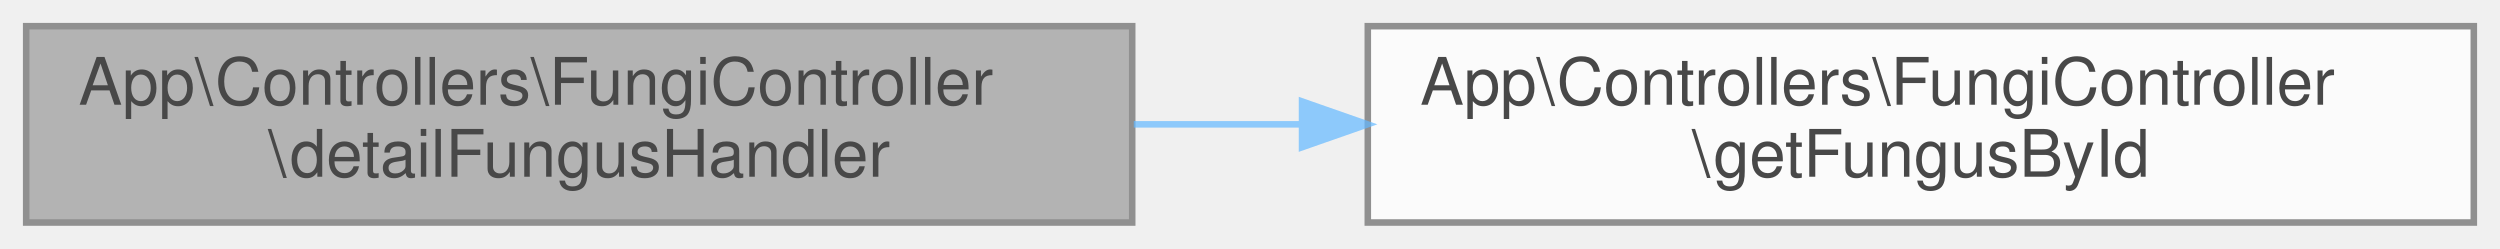
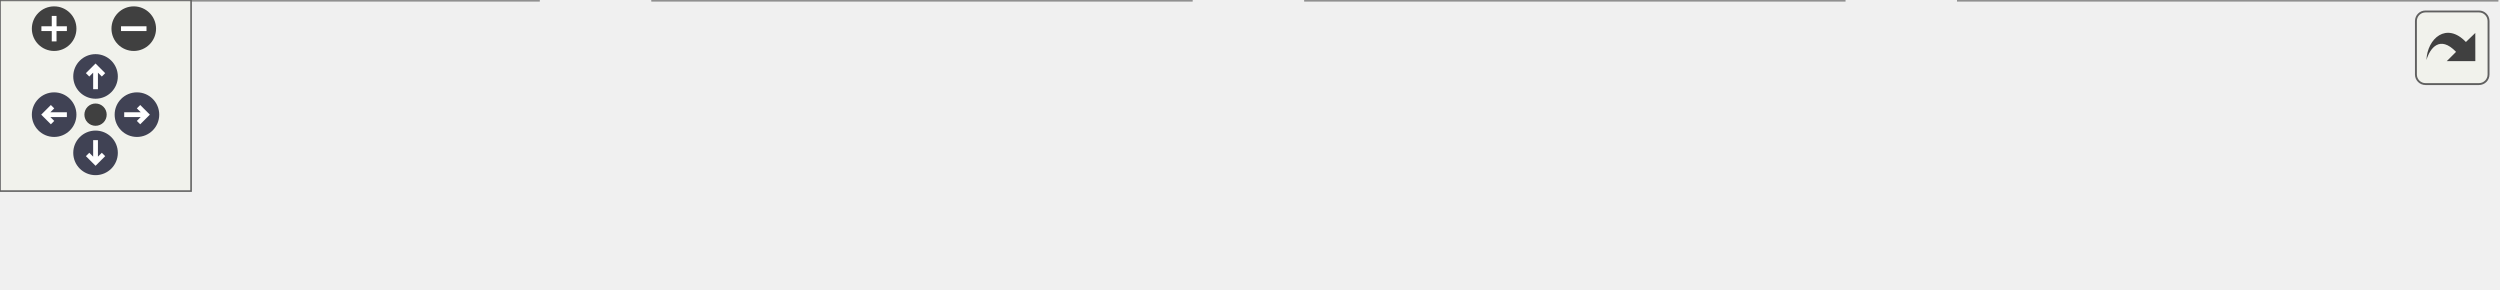
- <svg xmlns="http://www.w3.org/2000/svg" xmlns:xlink="http://www.w3.org/1999/xlink" width="382pt" height="38pt" viewBox="0.00 0.00 382.00 38.00">
-   <svg id="main" version="1.1" xml:space="preserve">
-     <style type="text/css">
+ <svg xmlns="http://www.w3.org/2000/svg" xmlns:xlink="http://www.w3.org/1999/xlink" id="main" version="1.1" xml:space="preserve">
+   <style type="text/css">
.node, .edge {opacity: 0.7;}
.node.selected, .edge.selected {opacity: 1;}
.edge:hover path { stroke: red; }
.edge:hover polygon { stroke: red; fill: red; }
</style>
-     <svg id="graph" class="graph">
-       <g id="graph0" class="graph" transform="scale(1 1) rotate(0) translate(4 34)">
-         <g id="Node000001" class="node">
-           <g id="a_Node000001">
-             <a xlink:title="Manejador para la ruta de detalles del hongo.">
-               <polygon fill="#999999" stroke="#666666" points="169,-30 0,-30 0,0 169,0 169,-30" />
-               <text text-anchor="start" x="8" y="-18" font-family="Helvetica,sans-Serif" font-size="10.00">App\Controllers\FungiController</text>
-               <text text-anchor="middle" x="84.5" y="-7" font-family="Helvetica,sans-Serif" font-size="10.00">\detailFungusHandler</text>
-             </a>
-           </g>
-         </g>
-         <g id="Node000002" class="node">
-           <g id="a_Node000002">
-             <a xlink:href="classApp_1_1Controllers_1_1FungiController.html#a0bb355407938be2032959dd234e0b13c" target="_top" xlink:title="Obtiene un hongo por su ID.">
-               <polygon fill="white" stroke="#666666" points="374,-30 205,-30 205,0 374,0 374,-30" />
-               <text text-anchor="start" x="213" y="-18" font-family="Helvetica,sans-Serif" font-size="10.00">App\Controllers\FungiController</text>
-               <text text-anchor="middle" x="289.5" y="-7" font-family="Helvetica,sans-Serif" font-size="10.00">\getFungusById</text>
-             </a>
-           </g>
-         </g>
-         <g id="edge1_Node000001_Node000002" class="edge">
-           <g id="a_edge1_Node000001_Node000002">
-             <a xlink:title=" ">
-               <path fill="none" stroke="#63b8ff" d="M169.24,-15C177.72,-15 186.37,-15 194.94,-15" />
-               <polygon fill="#63b8ff" stroke="#63b8ff" points="194.95,-18.5 204.95,-15 194.95,-11.5 194.95,-18.5" />
-             </a>
-           </g>
+   <defs>
+     <circle id="rim" cx="0" cy="0" r="7" />
+     <circle id="rim2" cx="0" cy="0" r="3.5" />
+     <g id="zoomPlus">
+       <use xlink:href="#rim" fill="#404040">
+         <set attributeName="fill" to="#808080" begin="zoomplus.mouseover" end="zoomplus.mouseout" />
+       </use>
+       <path d="M-4,0h8M0,-4v8" fill="none" stroke="white" stroke-width="1.5" pointer-events="none" />
+     </g>
+     <g id="zoomMin">
+       <use xlink:href="#rim" fill="#404040">
+         <set attributeName="fill" to="#808080" begin="zoomminus.mouseover" end="zoomminus.mouseout" />
+       </use>
+       <path d="M-4,0h8" fill="none" stroke="white" stroke-width="1.5" pointer-events="none" />
+     </g>
+     <g id="arrowUp" transform="translate(30 24)">
+       <use xlink:href="#rim" />
+       <path pointer-events="none" fill="none" stroke="white" stroke-width="1.5" d="M0,-3.0v7 M-2.5,-0.5L0,-3.0L2.5,-0.5" />
+     </g>
+     <g id="arrowRight" transform="rotate(90) translate(36 -43)">
+       <use xlink:href="#rim" />
+       <path pointer-events="none" fill="none" stroke="white" stroke-width="1.5" d="M0,-3.0v7 M-2.5,-0.5L0,-3.0L2.5,-0.5" />
+     </g>
+     <g id="arrowDown" transform="rotate(180) translate(-30 -48)">
+       <use xlink:href="#rim" />
+       <path pointer-events="none" fill="none" stroke="white" stroke-width="1.5" d="M0,-3.0v7 M-2.5,-0.5L0,-3.0L2.5,-0.5" />
+     </g>
+     <g id="arrowLeft" transform="rotate(270) translate(-36 17)">
+       <use xlink:href="#rim" />
+       <path pointer-events="none" fill="none" stroke="white" stroke-width="1.5" d="M0,-3.0v7 M-2.5,-0.5L0,-3.0L2.5,-0.5" />
+     </g>
+     <g id="resetDef">
+       <use xlink:href="#rim2" fill="#404040">
+         <set attributeName="fill" to="#808080" begin="reset.mouseover" end="reset.mouseout" />
+       </use>
+     </g>
+   </defs>
+   <svg id="graph" class="graph">
+     <g id="viewport">
+       <g id="Node000001" class="node">
+         <g id="a_Node000001">
+           <a xlink:title="Manejador para la ruta de detalles del hongo.">
+             <polygon fill="#999999" stroke="#666666" points="169,-30 0,-30 0,0 169,0 169,-30" />
+             <text text-anchor="start" x="8" y="-18" font-family="Helvetica,sans-Serif" font-size="10.00">App\Controllers\FungiController</text>
+             <text text-anchor="middle" x="84.5" y="-7" font-family="Helvetica,sans-Serif" font-size="10.00">\detailFungusHandler</text>
+           </a>
        </g>
      </g>
-     </svg>
+       <g id="Node000002" class="node">
+         <g id="a_Node000002">
+           <a xlink:href="classApp_1_1Controllers_1_1FungiController.html#a0bb355407938be2032959dd234e0b13c" target="_top" xlink:title="Obtiene un hongo por su ID.">
+             <polygon fill="white" stroke="#666666" points="374,-30 205,-30 205,0 374,0 374,-30" />
+             <text text-anchor="start" x="213" y="-18" font-family="Helvetica,sans-Serif" font-size="10.00">App\Controllers\FungiController</text>
+             <text text-anchor="middle" x="289.5" y="-7" font-family="Helvetica,sans-Serif" font-size="10.00">\getFungusById</text>
+           </a>
+         </g>
+       </g>
+       <g id="edge1_Node000001_Node000002" class="edge">
+         <g id="a_edge1_Node000001_Node000002">
+           <a xlink:title=" ">
+             <path fill="none" stroke="#63b8ff" d="M169.24,-15C177.72,-15 186.37,-15 194.94,-15" />
+             <polygon fill="#63b8ff" stroke="#63b8ff" points="194.95,-18.5 204.95,-15 194.95,-11.5 194.95,-18.5" />
+           </a>
+         </g>
+       </g>
+       <g id="Node000003" class="node">
+         <g id="a_Node000003">
+           <a xlink:href="classApp_1_1Controllers_1_1FungiController.html#a69ba801a8491aa101cefc5928144e616" target="_top" xlink:title="Carga las imágenes relacionadas con un hongo desde la tabla de relaciones.">
+             <polygon fill="white" stroke="#666666" points="579,-30 410,-30 410,0 579,0 579,-30" />
+             <text text-anchor="start" x="418" y="-18" font-family="Helvetica,sans-Serif" font-size="10.00">App\Controllers\FungiController</text>
+             <text text-anchor="middle" x="494.5" y="-7" font-family="Helvetica,sans-Serif" font-size="10.00">\loadFungusImages</text>
+           </a>
+         </g>
+       </g>
+       <g id="edge2_Node000002_Node000003" class="edge">
+         <g id="a_edge2_Node000002_Node000003">
+           <a xlink:title=" ">
+             <path fill="none" stroke="#63b8ff" d="M374.24,-15C382.72,-15 391.37,-15 399.94,-15" />
+             <polygon fill="#63b8ff" stroke="#63b8ff" points="399.95,-18.5 409.95,-15 399.95,-11.5 399.95,-18.5" />
+           </a>
+         </g>
+       </g>
+       <g id="Node000004" class="node">
+         <g id="a_Node000004">
+           <a xlink:href="classApp_1_1Controllers_1_1FungiController.html#a7f868fa3d67eefa14cd17d62e80b3d3d" target="_top" xlink:title="Obtiene la ruta base para las imágenes según la clave de configuración.">
+             <polygon fill="white" stroke="#666666" points="784,-30 615,-30 615,0 784,0 784,-30" />
+             <text text-anchor="start" x="623" y="-18" font-family="Helvetica,sans-Serif" font-size="10.00">App\Controllers\FungiController</text>
+             <text text-anchor="middle" x="699.5" y="-7" font-family="Helvetica,sans-Serif" font-size="10.00">\getImageBasePath</text>
+           </a>
+         </g>
+       </g>
+       <g id="edge3_Node000003_Node000004" class="edge">
+         <g id="a_edge3_Node000003_Node000004">
+           <a xlink:title=" ">
+             <path fill="none" stroke="#63b8ff" d="M579.24,-15C587.72,-15 596.37,-15 604.94,-15" />
+             <polygon fill="#63b8ff" stroke="#63b8ff" points="604.95,-18.5 614.95,-15 604.95,-11.5 604.95,-18.5" />
+           </a>
+         </g>
+       </g>
+     </g>
+   </svg>
+   <g id="navigator" transform="translate(0 0)" fill="#404254">
+     <rect fill="#f2f5e9" fill-opacity="0.5" stroke="#606060" stroke-width=".5" x="0" y="0" width="60" height="60" />
+     <use id="zoomplus" xlink:href="#zoomPlus" x="17" y="9" />
+     <use id="zoomminus" xlink:href="#zoomMin" x="42" y="9" />
+     <use id="reset" xlink:href="#resetDef" x="30" y="36" />
+     <use id="arrowup" xlink:href="#arrowUp" x="0" y="0" />
+     <use id="arrowright" xlink:href="#arrowRight" x="0" y="0" />
+     <use id="arrowdown" xlink:href="#arrowDown" x="0" y="0" />
+     <use id="arrowleft" xlink:href="#arrowLeft" x="0" y="0" />
+   </g>
+   <svg viewBox="0 0 15 15" width="100%" height="30px" preserveAspectRatio="xMaxYMin meet">
+     <g id="arrow_out" transform="scale(0.3 0.3)">
+       <a xlink:href="classApp_1_1Controllers_1_1FungiController_a9d16717512fc95fa89a23c45ad840b7b_cgraph_org.svg" target="_base">
+         <rect id="button" ry="5" rx="5" y="6" x="6" height="38" width="38" fill="#f2f5e9" fill-opacity="0.5" stroke="#606060" stroke-width="1.0" />
+         <path id="arrow" d="M 11.5,31.437 C 11.94,20.098 22.043,11.323 32.159,21.979 L 37.069,17.246 C 37.069,17.246 37.088,32 37.088,32 L 22.16,31.978 C 22.16,31.978 26.998,27.14 26.998,27.14 C 18.529,18.264 13.292,25.23 11.5,31.437 z" style="fill:#404040;" />
+       </a>
+     </g>
  </svg>
  <style type="text/css">

[data-mouse-over-selected='false'] { opacity: 0.7; }
[data-mouse-over-selected='true']  { opacity: 1.0; }

</style>
</svg>
